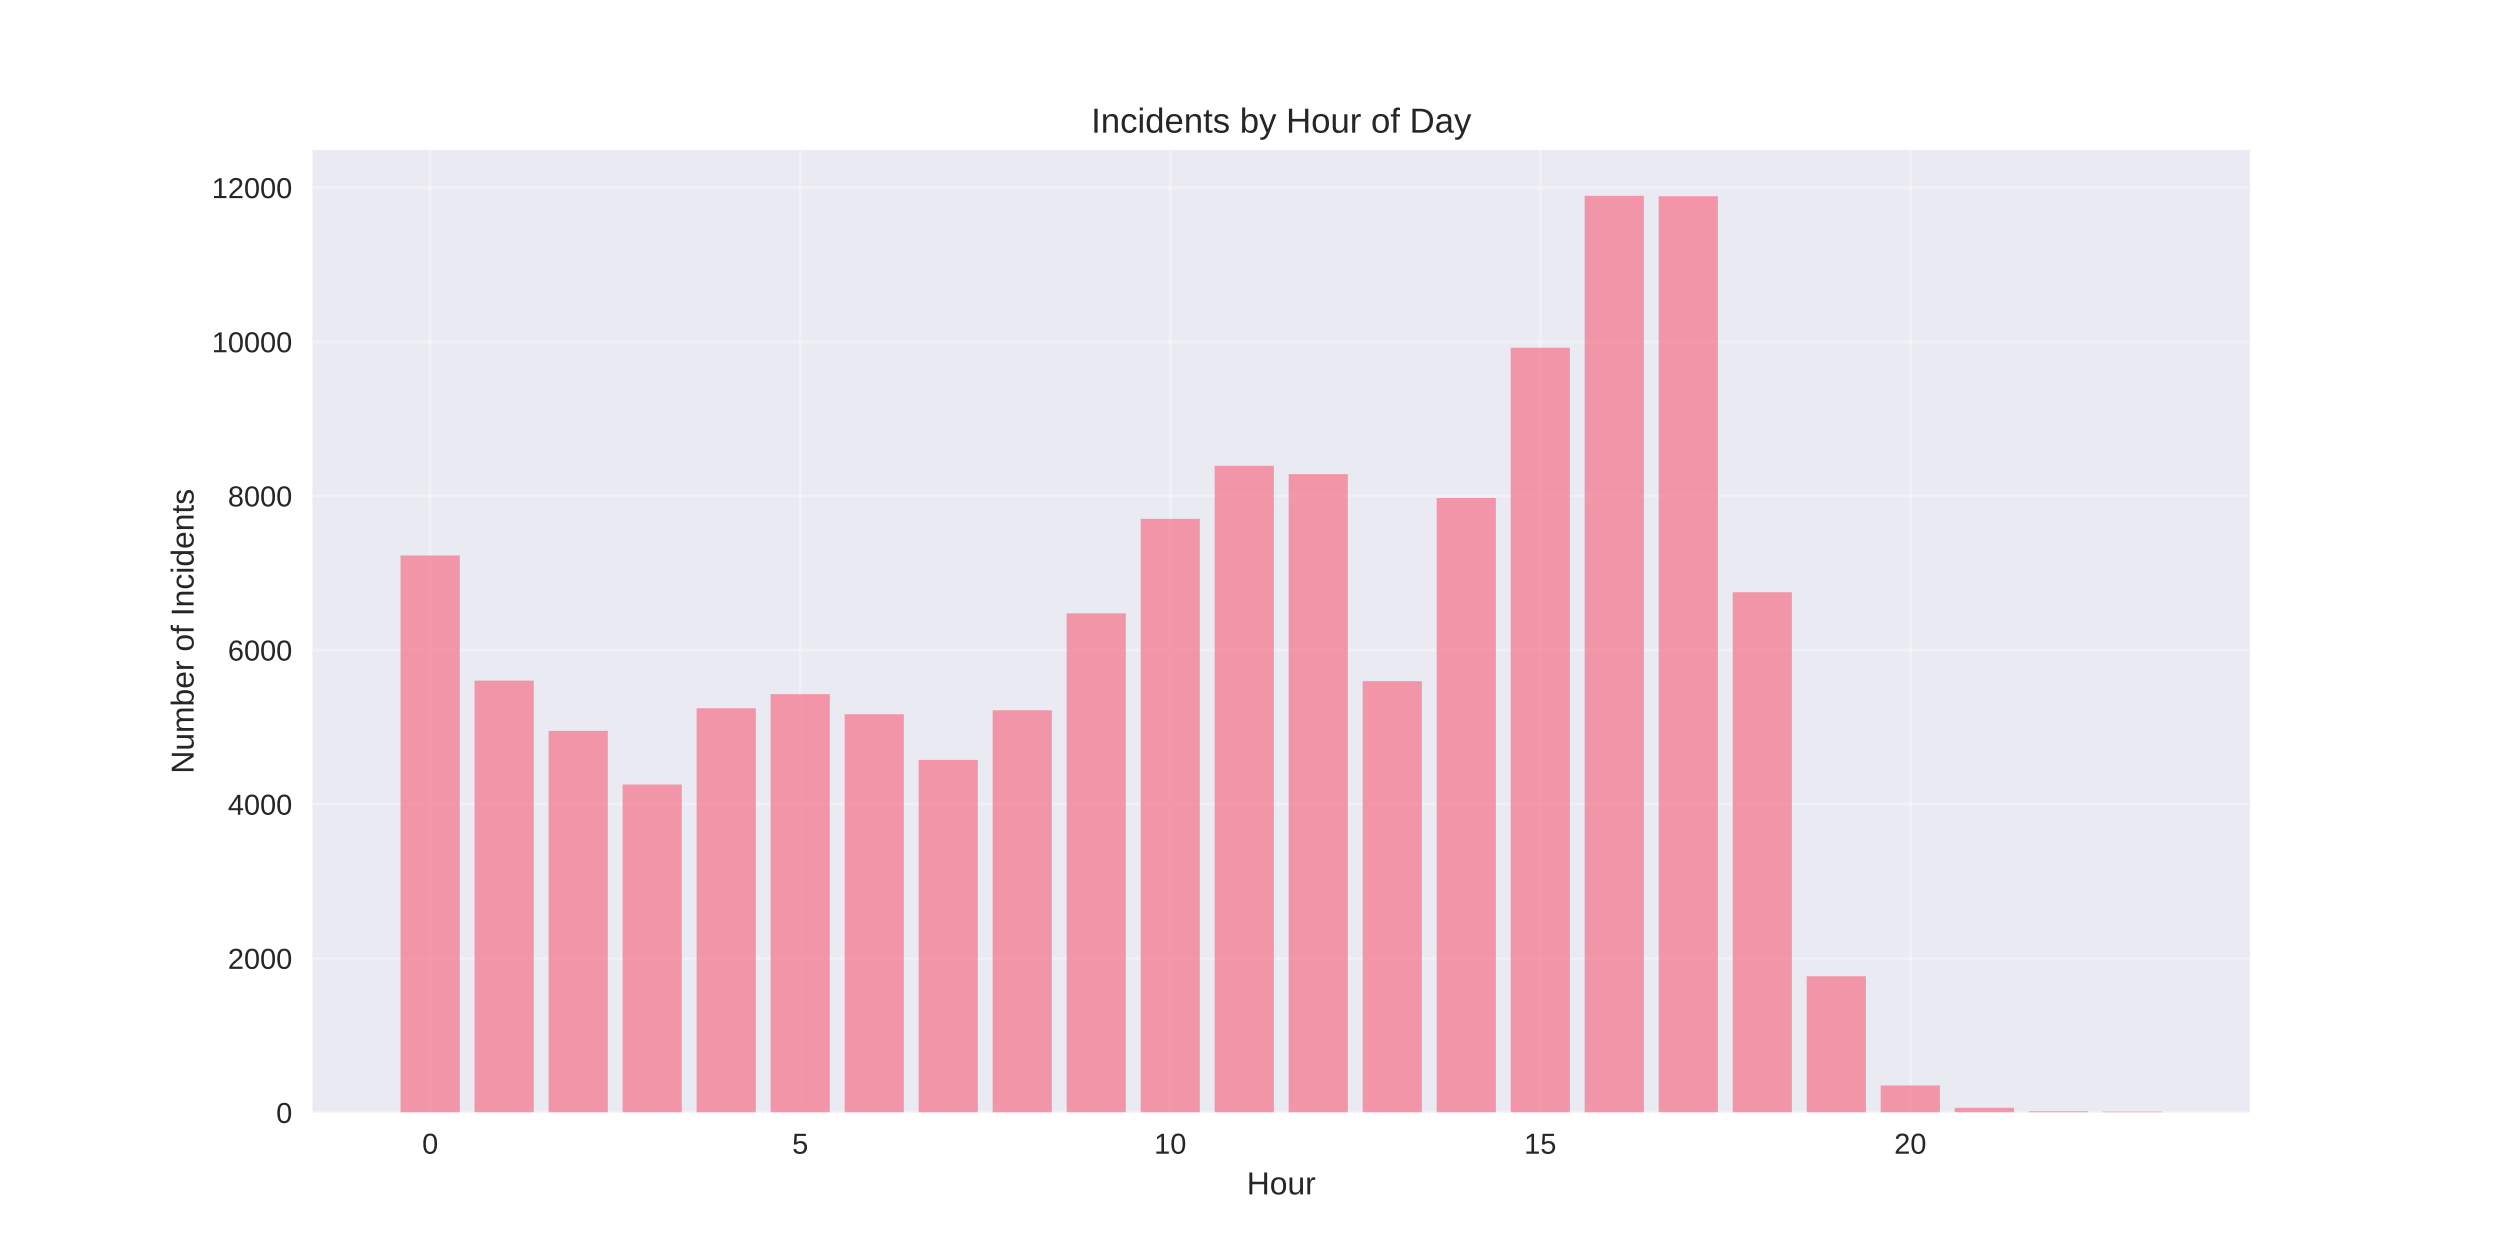
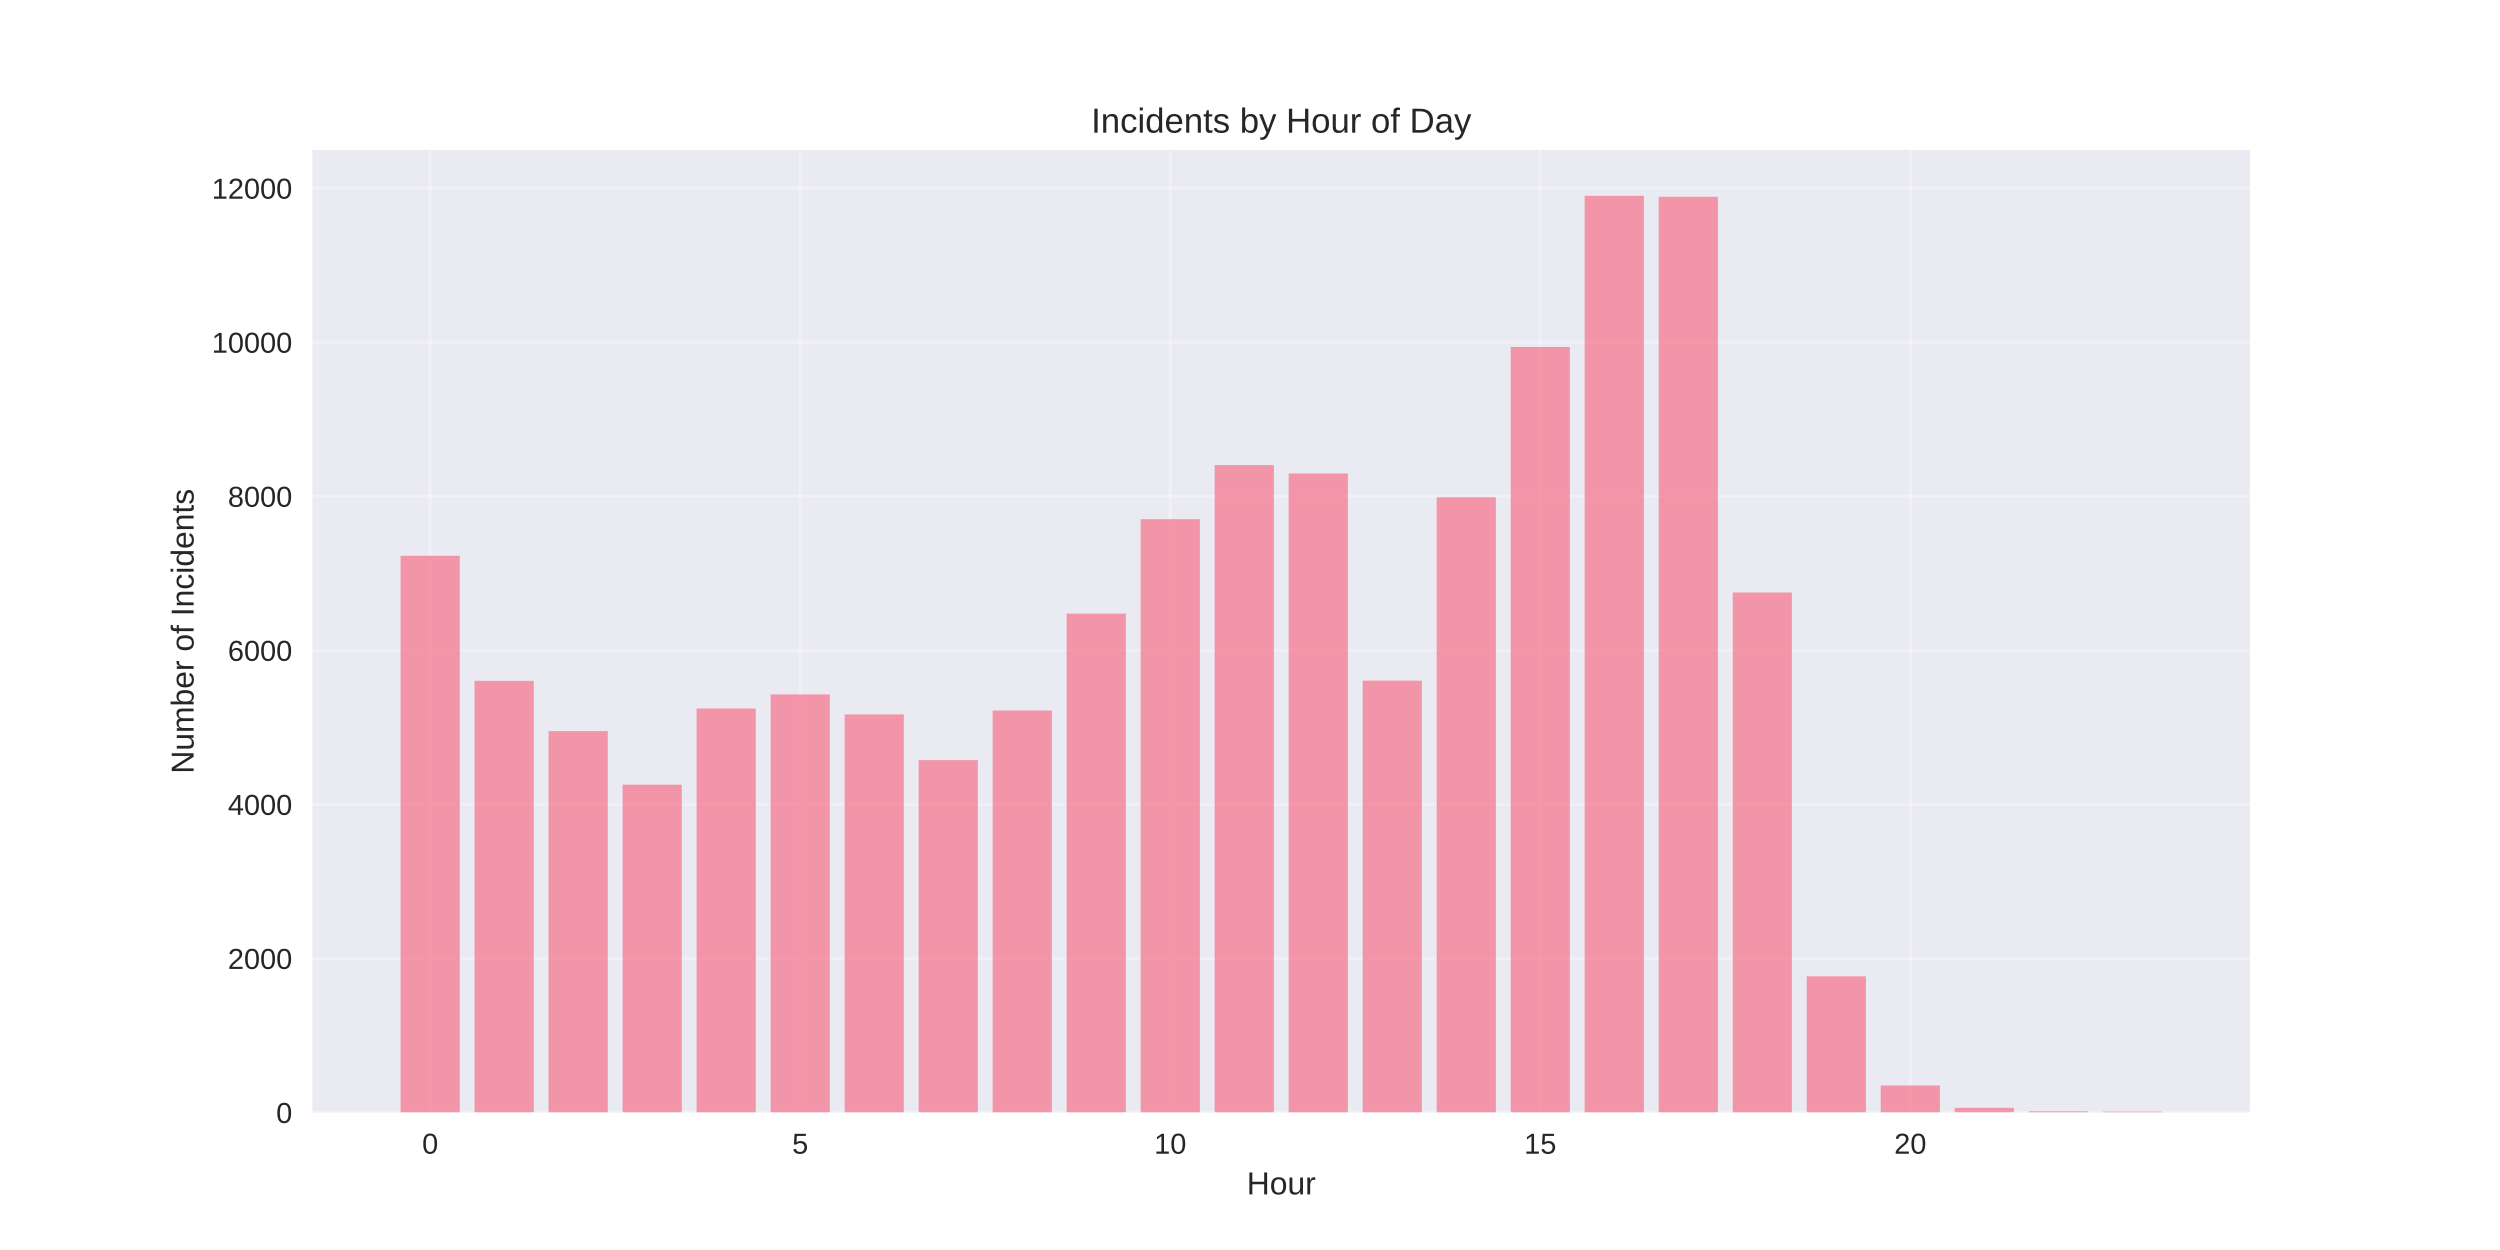
<svg xmlns="http://www.w3.org/2000/svg" width="864pt" height="432pt" viewBox="0 0 864 432" version="1.1">
  <defs>
    <style type="text/css">*{stroke-linejoin: round; stroke-linecap: butt}</style>
  </defs>
  <g id="figure_1">
    <g id="patch_1">
      <path d="M 0 432  L 864 432  L 864 0  L 0 0  z " style="fill: #ffffff" />
    </g>
    <g id="axes_1">
      <g id="patch_2">
        <path d="M 108 384.48  L 777.6 384.48  L 777.6 51.84  L 108 51.84  z " style="fill: #eaeaf2" />
      </g>
      <g id="matplotlib.axis_1">
        <g id="xtick_1">
          <g id="line2d_1">
-             <path d="M 148.667 384.48  L 148.667 51.84  " clip-path="url(#pb0980c3d69)" style="fill: none; stroke: #ffffff; stroke-opacity: 0.3; stroke-linecap: round" />
+             <path d="M 148.667 384.48  L 148.667 51.84  " clip-path="url(#pc732827b8a)" style="fill: none; stroke: #ffffff; stroke-opacity: 0.3; stroke-linecap: round" />
          </g>
          <g id="line2d_2" />
          <g id="text_1">
            <text style="fill: #262626; font: 10px 'Arial', 'Liberation Sans', 'DejaVu Sans', 'Bitstream Vera Sans', sans-serif; text-anchor: middle" x="148.667" y="398.727" transform="rotate(-0 148.6671 398.7269)">0</text>
          </g>
        </g>
        <g id="xtick_2">
          <g id="line2d_3">
-             <path d="M 276.551 384.48  L 276.551 51.84  " clip-path="url(#pb0980c3d69)" style="fill: none; stroke: #ffffff; stroke-opacity: 0.3; stroke-linecap: round" />
+             <path d="M 276.551 384.48  L 276.551 51.84  " clip-path="url(#pc732827b8a)" style="fill: none; stroke: #ffffff; stroke-opacity: 0.3; stroke-linecap: round" />
          </g>
          <g id="line2d_4" />
          <g id="text_2">
            <text style="fill: #262626; font: 10px 'Arial', 'Liberation Sans', 'DejaVu Sans', 'Bitstream Vera Sans', sans-serif; text-anchor: middle" x="276.551" y="398.727" transform="rotate(-0 276.551 398.7269)">5</text>
          </g>
        </g>
        <g id="xtick_3">
          <g id="line2d_5">
-             <path d="M 404.435 384.48  L 404.435 51.84  " clip-path="url(#pb0980c3d69)" style="fill: none; stroke: #ffffff; stroke-opacity: 0.3; stroke-linecap: round" />
+             <path d="M 404.435 384.48  L 404.435 51.84  " clip-path="url(#pc732827b8a)" style="fill: none; stroke: #ffffff; stroke-opacity: 0.3; stroke-linecap: round" />
          </g>
          <g id="line2d_6" />
          <g id="text_3">
            <text style="fill: #262626; font: 10px 'Arial', 'Liberation Sans', 'DejaVu Sans', 'Bitstream Vera Sans', sans-serif; text-anchor: middle" x="404.435" y="398.727" transform="rotate(-0 404.4348 398.7269)">10</text>
          </g>
        </g>
        <g id="xtick_4">
          <g id="line2d_7">
-             <path d="M 532.319 384.48  L 532.319 51.84  " clip-path="url(#pb0980c3d69)" style="fill: none; stroke: #ffffff; stroke-opacity: 0.3; stroke-linecap: round" />
+             <path d="M 532.319 384.48  L 532.319 51.84  " clip-path="url(#pc732827b8a)" style="fill: none; stroke: #ffffff; stroke-opacity: 0.3; stroke-linecap: round" />
          </g>
          <g id="line2d_8" />
          <g id="text_4">
            <text style="fill: #262626; font: 10px 'Arial', 'Liberation Sans', 'DejaVu Sans', 'Bitstream Vera Sans', sans-serif; text-anchor: middle" x="532.319" y="398.727" transform="rotate(-0 532.3187 398.7269)">15</text>
          </g>
        </g>
        <g id="xtick_5">
          <g id="line2d_9">
-             <path d="M 660.203 384.48  L 660.203 51.84  " clip-path="url(#pb0980c3d69)" style="fill: none; stroke: #ffffff; stroke-opacity: 0.3; stroke-linecap: round" />
+             <path d="M 660.203 384.48  L 660.203 51.84  " clip-path="url(#pc732827b8a)" style="fill: none; stroke: #ffffff; stroke-opacity: 0.3; stroke-linecap: round" />
          </g>
          <g id="line2d_10" />
          <g id="text_5">
            <text style="fill: #262626; font: 10px 'Arial', 'Liberation Sans', 'DejaVu Sans', 'Bitstream Vera Sans', sans-serif; text-anchor: middle" x="660.203" y="398.727" transform="rotate(-0 660.2026 398.7269)">20</text>
          </g>
        </g>
        <g id="text_6">
          <text style="fill: #262626; font: 11px 'Arial', 'Liberation Sans', 'DejaVu Sans', 'Bitstream Vera Sans', sans-serif; text-anchor: middle" x="442.8" y="412.773" transform="rotate(-0 442.8 412.7734)">Hour</text>
        </g>
      </g>
      <g id="matplotlib.axis_2">
        <g id="ytick_1">
          <g id="line2d_11">
-             <path d="M 108 384.48  L 777.6 384.48  " clip-path="url(#pb0980c3d69)" style="fill: none; stroke: #ffffff; stroke-opacity: 0.3; stroke-linecap: round" />
+             <path d="M 108 384.48  L 777.6 384.48  " clip-path="url(#pc732827b8a)" style="fill: none; stroke: #ffffff; stroke-opacity: 0.3; stroke-linecap: round" />
          </g>
          <g id="line2d_12" />
          <g id="text_7">
            <text style="fill: #262626; font: 10px 'Arial', 'Liberation Sans', 'DejaVu Sans', 'Bitstream Vera Sans', sans-serif; text-anchor: end" x="101" y="388.103" transform="rotate(-0 101 388.1034)">0</text>
          </g>
        </g>
        <g id="ytick_2">
          <g id="line2d_13">
-             <path d="M 108 331.209  L 777.6 331.209  " clip-path="url(#pb0980c3d69)" style="fill: none; stroke: #ffffff; stroke-opacity: 0.3; stroke-linecap: round" />
+             <path d="M 108 331.241  L 777.6 331.241  " clip-path="url(#pc732827b8a)" style="fill: none; stroke: #ffffff; stroke-opacity: 0.3; stroke-linecap: round" />
          </g>
          <g id="line2d_14" />
          <g id="text_8">
-             <text style="fill: #262626; font: 10px 'Arial', 'Liberation Sans', 'DejaVu Sans', 'Bitstream Vera Sans', sans-serif; text-anchor: end" x="101" y="334.833" transform="rotate(-0 101 334.8329)">2000</text>
+             <text style="fill: #262626; font: 10px 'Arial', 'Liberation Sans', 'DejaVu Sans', 'Bitstream Vera Sans', sans-serif; text-anchor: end" x="101" y="334.864" transform="rotate(-0 101 334.8642)">2000</text>
          </g>
        </g>
        <g id="ytick_3">
          <g id="line2d_15">
-             <path d="M 108 277.939  L 777.6 277.939  " clip-path="url(#pb0980c3d69)" style="fill: none; stroke: #ffffff; stroke-opacity: 0.3; stroke-linecap: round" />
+             <path d="M 108 278.002  L 777.6 278.002  " clip-path="url(#pc732827b8a)" style="fill: none; stroke: #ffffff; stroke-opacity: 0.3; stroke-linecap: round" />
          </g>
          <g id="line2d_16" />
          <g id="text_9">
-             <text style="fill: #262626; font: 10px 'Arial', 'Liberation Sans', 'DejaVu Sans', 'Bitstream Vera Sans', sans-serif; text-anchor: end" x="101" y="281.562" transform="rotate(-0 101 281.5623)">4000</text>
+             <text style="fill: #262626; font: 10px 'Arial', 'Liberation Sans', 'DejaVu Sans', 'Bitstream Vera Sans', sans-serif; text-anchor: end" x="101" y="281.625" transform="rotate(-0 101 281.625)">4000</text>
          </g>
        </g>
        <g id="ytick_4">
          <g id="line2d_17">
-             <path d="M 108 224.668  L 777.6 224.668  " clip-path="url(#pb0980c3d69)" style="fill: none; stroke: #ffffff; stroke-opacity: 0.3; stroke-linecap: round" />
+             <path d="M 108 224.762  L 777.6 224.762  " clip-path="url(#pc732827b8a)" style="fill: none; stroke: #ffffff; stroke-opacity: 0.3; stroke-linecap: round" />
          </g>
          <g id="line2d_18" />
          <g id="text_10">
-             <text style="fill: #262626; font: 10px 'Arial', 'Liberation Sans', 'DejaVu Sans', 'Bitstream Vera Sans', sans-serif; text-anchor: end" x="101" y="228.292" transform="rotate(-0 101 228.2918)">6000</text>
+             <text style="fill: #262626; font: 10px 'Arial', 'Liberation Sans', 'DejaVu Sans', 'Bitstream Vera Sans', sans-serif; text-anchor: end" x="101" y="228.386" transform="rotate(-0 101 228.3858)">6000</text>
          </g>
        </g>
        <g id="ytick_5">
          <g id="line2d_19">
-             <path d="M 108 171.398  L 777.6 171.398  " clip-path="url(#pb0980c3d69)" style="fill: none; stroke: #ffffff; stroke-opacity: 0.3; stroke-linecap: round" />
+             <path d="M 108 171.523  L 777.6 171.523  " clip-path="url(#pc732827b8a)" style="fill: none; stroke: #ffffff; stroke-opacity: 0.3; stroke-linecap: round" />
          </g>
          <g id="line2d_20" />
          <g id="text_11">
-             <text style="fill: #262626; font: 10px 'Arial', 'Liberation Sans', 'DejaVu Sans', 'Bitstream Vera Sans', sans-serif; text-anchor: end" x="101" y="175.021" transform="rotate(-0 101 175.0212)">8000</text>
+             <text style="fill: #262626; font: 10px 'Arial', 'Liberation Sans', 'DejaVu Sans', 'Bitstream Vera Sans', sans-serif; text-anchor: end" x="101" y="175.147" transform="rotate(-0 101 175.1465)">8000</text>
          </g>
        </g>
        <g id="ytick_6">
          <g id="line2d_21">
-             <path d="M 108 118.127  L 777.6 118.127  " clip-path="url(#pb0980c3d69)" style="fill: none; stroke: #ffffff; stroke-opacity: 0.3; stroke-linecap: round" />
+             <path d="M 108 118.284  L 777.6 118.284  " clip-path="url(#pc732827b8a)" style="fill: none; stroke: #ffffff; stroke-opacity: 0.3; stroke-linecap: round" />
          </g>
          <g id="line2d_22" />
          <g id="text_12">
-             <text style="fill: #262626; font: 10px 'Arial', 'Liberation Sans', 'DejaVu Sans', 'Bitstream Vera Sans', sans-serif; text-anchor: end" x="101" y="121.751" transform="rotate(-0 101 121.7507)">10000</text>
+             <text style="fill: #262626; font: 10px 'Arial', 'Liberation Sans', 'DejaVu Sans', 'Bitstream Vera Sans', sans-serif; text-anchor: end" x="101" y="121.907" transform="rotate(-0 101 121.9073)">10000</text>
          </g>
        </g>
        <g id="ytick_7">
          <g id="line2d_23">
-             <path d="M 108 64.857  L 777.6 64.857  " clip-path="url(#pb0980c3d69)" style="fill: none; stroke: #ffffff; stroke-opacity: 0.3; stroke-linecap: round" />
+             <path d="M 108 65.045  L 777.6 65.045  " clip-path="url(#pc732827b8a)" style="fill: none; stroke: #ffffff; stroke-opacity: 0.3; stroke-linecap: round" />
          </g>
          <g id="line2d_24" />
          <g id="text_13">
-             <text style="fill: #262626; font: 10px 'Arial', 'Liberation Sans', 'DejaVu Sans', 'Bitstream Vera Sans', sans-serif; text-anchor: end" x="101" y="68.48" transform="rotate(-0 101 68.4801)">12000</text>
+             <text style="fill: #262626; font: 10px 'Arial', 'Liberation Sans', 'DejaVu Sans', 'Bitstream Vera Sans', sans-serif; text-anchor: end" x="101" y="68.668" transform="rotate(-0 101 68.6681)">12000</text>
          </g>
        </g>
        <g id="text_14">
          <text style="fill: #262626; font: 11px 'Arial', 'Liberation Sans', 'DejaVu Sans', 'Bitstream Vera Sans', sans-serif; text-anchor: middle" x="66.913" y="218.16" transform="rotate(-90 66.91281 218.16)">Number of Incidents</text>
        </g>
      </g>
      <g id="patch_3">
-         <path d="M 138.436 384.48  L 158.898 384.48  L 158.898 191.96  L 138.436 191.96  z " clip-path="url(#pb0980c3d69)" style="fill: #f77189; opacity: 0.7" />
+         <path d="M 138.436 384.48  L 158.898 384.48  L 158.898 192.073  L 138.436 192.073  z " clip-path="url(#pc732827b8a)" style="fill: #f77189; opacity: 0.7" />
      </g>
      <g id="patch_4">
-         <path d="M 164.013 384.48  L 184.475 384.48  L 184.475 235.216  L 164.013 235.216  z " clip-path="url(#pb0980c3d69)" style="fill: #f77189; opacity: 0.7" />
+         <path d="M 164.013 384.48  L 184.475 384.48  L 184.475 235.304  L 164.013 235.304  z " clip-path="url(#pc732827b8a)" style="fill: #f77189; opacity: 0.7" />
      </g>
      <g id="patch_5">
-         <path d="M 189.59 384.48  L 210.051 384.48  L 210.051 252.582  L 189.59 252.582  z " clip-path="url(#pb0980c3d69)" style="fill: #f77189; opacity: 0.7" />
+         <path d="M 189.59 384.48  L 210.051 384.48  L 210.051 252.66  L 189.59 252.66  z " clip-path="url(#pc732827b8a)" style="fill: #f77189; opacity: 0.7" />
      </g>
      <g id="patch_6">
-         <path d="M 215.167 384.48  L 235.628 384.48  L 235.628 271.12  L 215.167 271.12  z " clip-path="url(#pb0980c3d69)" style="fill: #f77189; opacity: 0.7" />
+         <path d="M 215.167 384.48  L 235.628 384.48  L 235.628 271.187  L 215.167 271.187  z " clip-path="url(#pc732827b8a)" style="fill: #f77189; opacity: 0.7" />
      </g>
      <g id="patch_7">
-         <path d="M 240.743 384.48  L 261.205 384.48  L 261.205 244.778  L 240.743 244.778  z " clip-path="url(#pb0980c3d69)" style="fill: #f77189; opacity: 0.7" />
+         <path d="M 240.743 384.48  L 261.205 384.48  L 261.205 244.86  L 240.743 244.86  z " clip-path="url(#pc732827b8a)" style="fill: #f77189; opacity: 0.7" />
      </g>
      <g id="patch_8">
-         <path d="M 266.32 384.48  L 286.782 384.48  L 286.782 239.904  L 266.32 239.904  z " clip-path="url(#pb0980c3d69)" style="fill: #f77189; opacity: 0.7" />
+         <path d="M 266.32 384.48  L 286.782 384.48  L 286.782 239.989  L 266.32 239.989  z " clip-path="url(#pc732827b8a)" style="fill: #f77189; opacity: 0.7" />
      </g>
      <g id="patch_9">
-         <path d="M 291.897 384.48  L 312.358 384.48  L 312.358 246.829  L 291.897 246.829  z " clip-path="url(#pb0980c3d69)" style="fill: #f77189; opacity: 0.7" />
+         <path d="M 291.897 384.48  L 312.358 384.48  L 312.358 246.91  L 291.897 246.91  z " clip-path="url(#pc732827b8a)" style="fill: #f77189; opacity: 0.7" />
      </g>
      <g id="patch_10">
-         <path d="M 317.474 384.48  L 337.935 384.48  L 337.935 262.624  L 317.474 262.624  z " clip-path="url(#pb0980c3d69)" style="fill: #f77189; opacity: 0.7" />
+         <path d="M 317.474 384.48  L 337.935 384.48  L 337.935 262.695  L 317.474 262.695  z " clip-path="url(#pc732827b8a)" style="fill: #f77189; opacity: 0.7" />
      </g>
      <g id="patch_11">
-         <path d="M 343.051 384.48  L 363.512 384.48  L 363.512 245.47  L 343.051 245.47  z " clip-path="url(#pb0980c3d69)" style="fill: #f77189; opacity: 0.7" />
+         <path d="M 343.051 384.48  L 363.512 384.48  L 363.512 245.552  L 343.051 245.552  z " clip-path="url(#pc732827b8a)" style="fill: #f77189; opacity: 0.7" />
      </g>
      <g id="patch_12">
-         <path d="M 368.627 384.48  L 389.089 384.48  L 389.089 211.963  L 368.627 211.963  z " clip-path="url(#pb0980c3d69)" style="fill: #f77189; opacity: 0.7" />
+         <path d="M 368.627 384.48  L 389.089 384.48  L 389.089 212.065  L 368.627 212.065  z " clip-path="url(#pc732827b8a)" style="fill: #f77189; opacity: 0.7" />
      </g>
      <g id="patch_13">
-         <path d="M 394.204 384.48  L 414.666 384.48  L 414.666 179.308  L 394.204 179.308  z " clip-path="url(#pb0980c3d69)" style="fill: #f77189; opacity: 0.7" />
+         <path d="M 394.204 384.48  L 414.666 384.48  L 414.666 179.429  L 394.204 179.429  z " clip-path="url(#pc732827b8a)" style="fill: #f77189; opacity: 0.7" />
      </g>
      <g id="patch_14">
-         <path d="M 419.781 384.48  L 440.242 384.48  L 440.242 160.957  L 419.781 160.957  z " clip-path="url(#pb0980c3d69)" style="fill: #f77189; opacity: 0.7" />
+         <path d="M 419.781 384.48  L 440.242 384.48  L 440.242 160.742  L 419.781 160.742  z " clip-path="url(#pc732827b8a)" style="fill: #f77189; opacity: 0.7" />
      </g>
      <g id="patch_15">
-         <path d="M 445.358 384.48  L 465.819 384.48  L 465.819 163.86  L 445.358 163.86  z " clip-path="url(#pb0980c3d69)" style="fill: #f77189; opacity: 0.7" />
+         <path d="M 445.358 384.48  L 465.819 384.48  L 465.819 163.644  L 445.358 163.644  z " clip-path="url(#pc732827b8a)" style="fill: #f77189; opacity: 0.7" />
      </g>
      <g id="patch_16">
-         <path d="M 470.934 384.48  L 491.396 384.48  L 491.396 235.402  L 470.934 235.402  z " clip-path="url(#pb0980c3d69)" style="fill: #f77189; opacity: 0.7" />
+         <path d="M 470.934 384.48  L 491.396 384.48  L 491.396 235.224  L 470.934 235.224  z " clip-path="url(#pc732827b8a)" style="fill: #f77189; opacity: 0.7" />
      </g>
      <g id="patch_17">
-         <path d="M 496.511 384.48  L 516.973 384.48  L 516.973 172.09  L 496.511 172.09  z " clip-path="url(#pb0980c3d69)" style="fill: #f77189; opacity: 0.7" />
+         <path d="M 496.511 384.48  L 516.973 384.48  L 516.973 171.843  L 496.511 171.843  z " clip-path="url(#pc732827b8a)" style="fill: #f77189; opacity: 0.7" />
      </g>
      <g id="patch_18">
-         <path d="M 522.088 384.48  L 542.549 384.48  L 542.549 120.178  L 522.088 120.178  z " clip-path="url(#pb0980c3d69)" style="fill: #f77189; opacity: 0.7" />
+         <path d="M 522.088 384.48  L 542.549 384.48  L 542.549 119.908  L 522.088 119.908  z " clip-path="url(#pc732827b8a)" style="fill: #f77189; opacity: 0.7" />
      </g>
      <g id="patch_19">
-         <path d="M 547.665 384.48  L 568.126 384.48  L 568.126 67.68  L 547.665 67.68  z " clip-path="url(#pb0980c3d69)" style="fill: #f77189; opacity: 0.7" />
+         <path d="M 547.665 384.48  L 568.126 384.48  L 568.126 67.68  L 547.665 67.68  z " clip-path="url(#pc732827b8a)" style="fill: #f77189; opacity: 0.7" />
      </g>
      <g id="patch_20">
-         <path d="M 573.242 384.48  L 593.703 384.48  L 593.703 67.813  L 573.242 67.813  z " clip-path="url(#pb0980c3d69)" style="fill: #f77189; opacity: 0.7" />
+         <path d="M 573.242 384.48  L 593.703 384.48  L 593.703 67.999  L 573.242 67.999  z " clip-path="url(#pc732827b8a)" style="fill: #f77189; opacity: 0.7" />
      </g>
      <g id="patch_21">
-         <path d="M 598.818 384.48  L 619.28 384.48  L 619.28 204.665  L 598.818 204.665  z " clip-path="url(#pb0980c3d69)" style="fill: #f77189; opacity: 0.7" />
+         <path d="M 598.818 384.48  L 619.28 384.48  L 619.28 204.771  L 598.818 204.771  z " clip-path="url(#pc732827b8a)" style="fill: #f77189; opacity: 0.7" />
      </g>
      <g id="patch_22">
-         <path d="M 624.395 384.48  L 644.857 384.48  L 644.857 337.389  L 624.395 337.389  z " clip-path="url(#pb0980c3d69)" style="fill: #f77189; opacity: 0.7" />
+         <path d="M 624.395 384.48  L 644.857 384.48  L 644.857 337.417  L 624.395 337.417  z " clip-path="url(#pc732827b8a)" style="fill: #f77189; opacity: 0.7" />
      </g>
      <g id="patch_23">
-         <path d="M 649.972 384.48  L 670.433 384.48  L 670.433 375.131  L 649.972 375.131  z " clip-path="url(#pb0980c3d69)" style="fill: #f77189; opacity: 0.7" />
+         <path d="M 649.972 384.48  L 670.433 384.48  L 670.433 375.137  L 649.972 375.137  z " clip-path="url(#pc732827b8a)" style="fill: #f77189; opacity: 0.7" />
      </g>
      <g id="patch_24">
-         <path d="M 675.549 384.48  L 696.01 384.48  L 696.01 382.855  L 675.549 382.855  z " clip-path="url(#pb0980c3d69)" style="fill: #f77189; opacity: 0.7" />
+         <path d="M 675.549 384.48  L 696.01 384.48  L 696.01 382.856  L 675.549 382.856  z " clip-path="url(#pc732827b8a)" style="fill: #f77189; opacity: 0.7" />
      </g>
      <g id="patch_25">
-         <path d="M 701.125 384.48  L 721.587 384.48  L 721.587 384.054  L 701.125 384.054  z " clip-path="url(#pb0980c3d69)" style="fill: #f77189; opacity: 0.7" />
+         <path d="M 701.125 384.48  L 721.587 384.48  L 721.587 384.054  L 701.125 384.054  z " clip-path="url(#pc732827b8a)" style="fill: #f77189; opacity: 0.7" />
      </g>
      <g id="patch_26">
-         <path d="M 726.702 384.48  L 747.164 384.48  L 747.164 384.16  L 726.702 384.16  z " clip-path="url(#pb0980c3d69)" style="fill: #f77189; opacity: 0.7" />
+         <path d="M 726.702 384.48  L 747.164 384.48  L 747.164 384.161  L 726.702 384.161  z " clip-path="url(#pc732827b8a)" style="fill: #f77189; opacity: 0.7" />
      </g>
      <g id="patch_27">
        <path d="M 108 384.48  L 108 51.84  " style="fill: none" />
      </g>
      <g id="patch_28">
        <path d="M 777.6 384.48  L 777.6 51.84  " style="fill: none" />
      </g>
      <g id="patch_29">
        <path d="M 108 384.48  L 777.6 384.48  " style="fill: none" />
      </g>
      <g id="patch_30">
        <path d="M 108 51.84  L 777.6 51.84  " style="fill: none" />
      </g>
      <g id="text_15">
        <text style="fill: #262626; font: 12px 'Arial', 'Liberation Sans', 'DejaVu Sans', 'Bitstream Vera Sans', sans-serif; text-anchor: middle" x="442.8" y="45.84" transform="rotate(-0 442.8 45.84)">Incidents by Hour of Day</text>
      </g>
    </g>
  </g>
  <defs>
-     <clipPath id="pb0980c3d69">
+     <clipPath id="pc732827b8a">
      <rect x="108" y="51.84" width="669.6" height="332.64" />
    </clipPath>
  </defs>
</svg>
